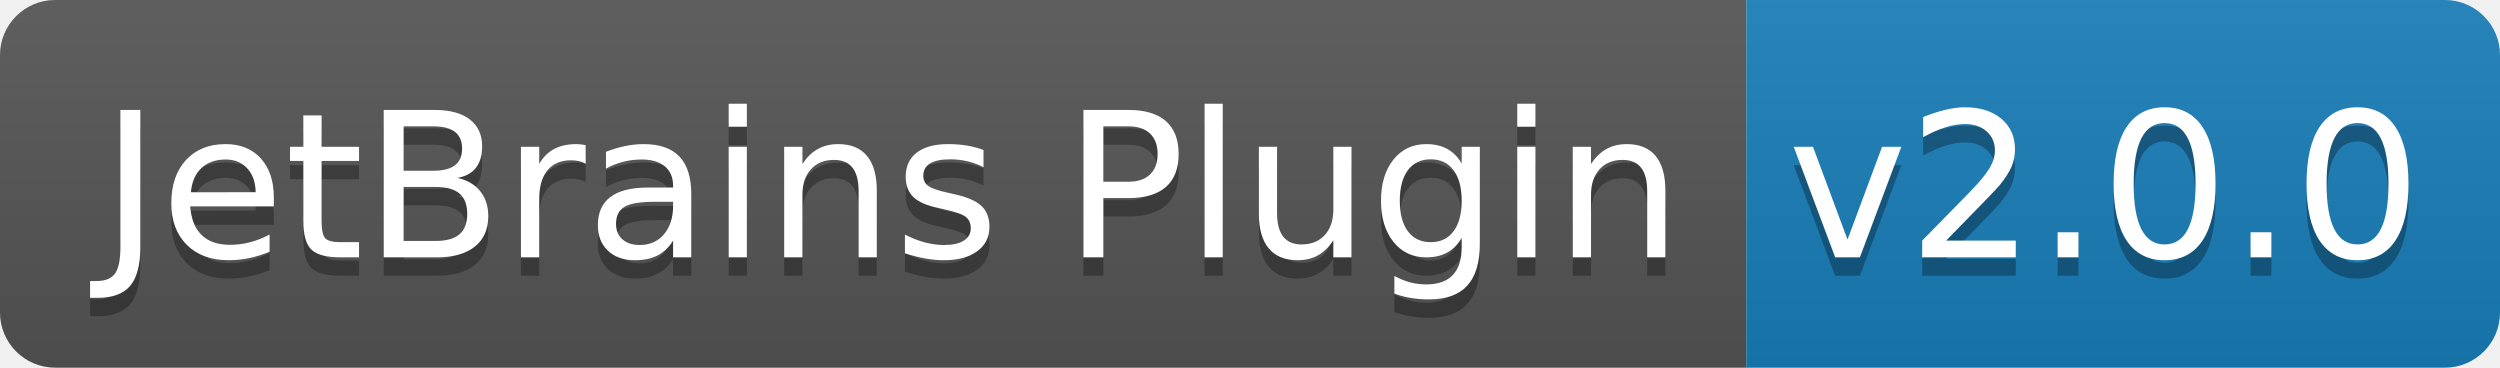
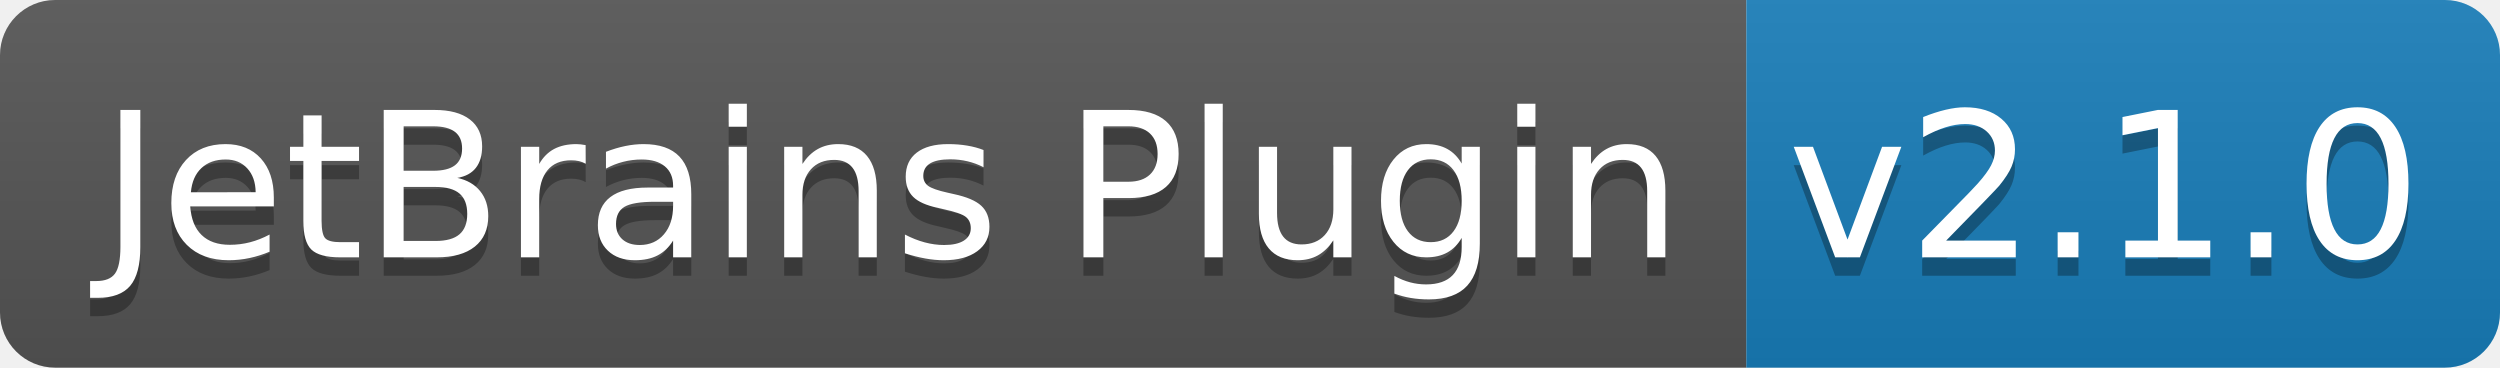
<svg xmlns="http://www.w3.org/2000/svg" width="136" height="20">
  <linearGradient id="b" x2="0" y2="100%">
    <stop offset="0" stop-color="#bbb" stop-opacity=".1" />
    <stop offset="1" stop-opacity=".1" />
  </linearGradient>
  <clipPath id="a">
    <rect width="136" height="20" rx="3" fill="#fff" />
  </clipPath>
  <g clip-path="url(#a)">
    <path fill="#555" d="M0 0h95v20H0z" />
    <path fill="#187eba" d="M95 0h41v20H95z" />
    <path fill="url(#b)" d="M0 0h136v20H0z" />
  </g>
  <g fill="#fff" text-anchor="middle" font-family="DejaVu Sans,Verdana,Geneva,sans-serif" font-size="110">
    <text x="485" y="150" fill="#010101" fill-opacity=".3" transform="scale(.1)" textLength="850">JetBrains Plugin</text>
    <text x="485" y="140" transform="scale(.1)" textLength="850">JetBrains Plugin</text>
-     <text x="1145" y="150" fill="#010101" fill-opacity=".3" transform="scale(.1)" textLength="310">v2.0.0</text>
-     <text x="1145" y="140" transform="scale(.1)" textLength="310">v2.0.0</text>
+     <text x="1145" y="150" fill="#010101" fill-opacity=".3" transform="scale(.1)" textLength="310">v2.1.0</text>
+     <text x="1145" y="140" transform="scale(.1)" textLength="310">v2.1.0</text>
  </g>
</svg>
